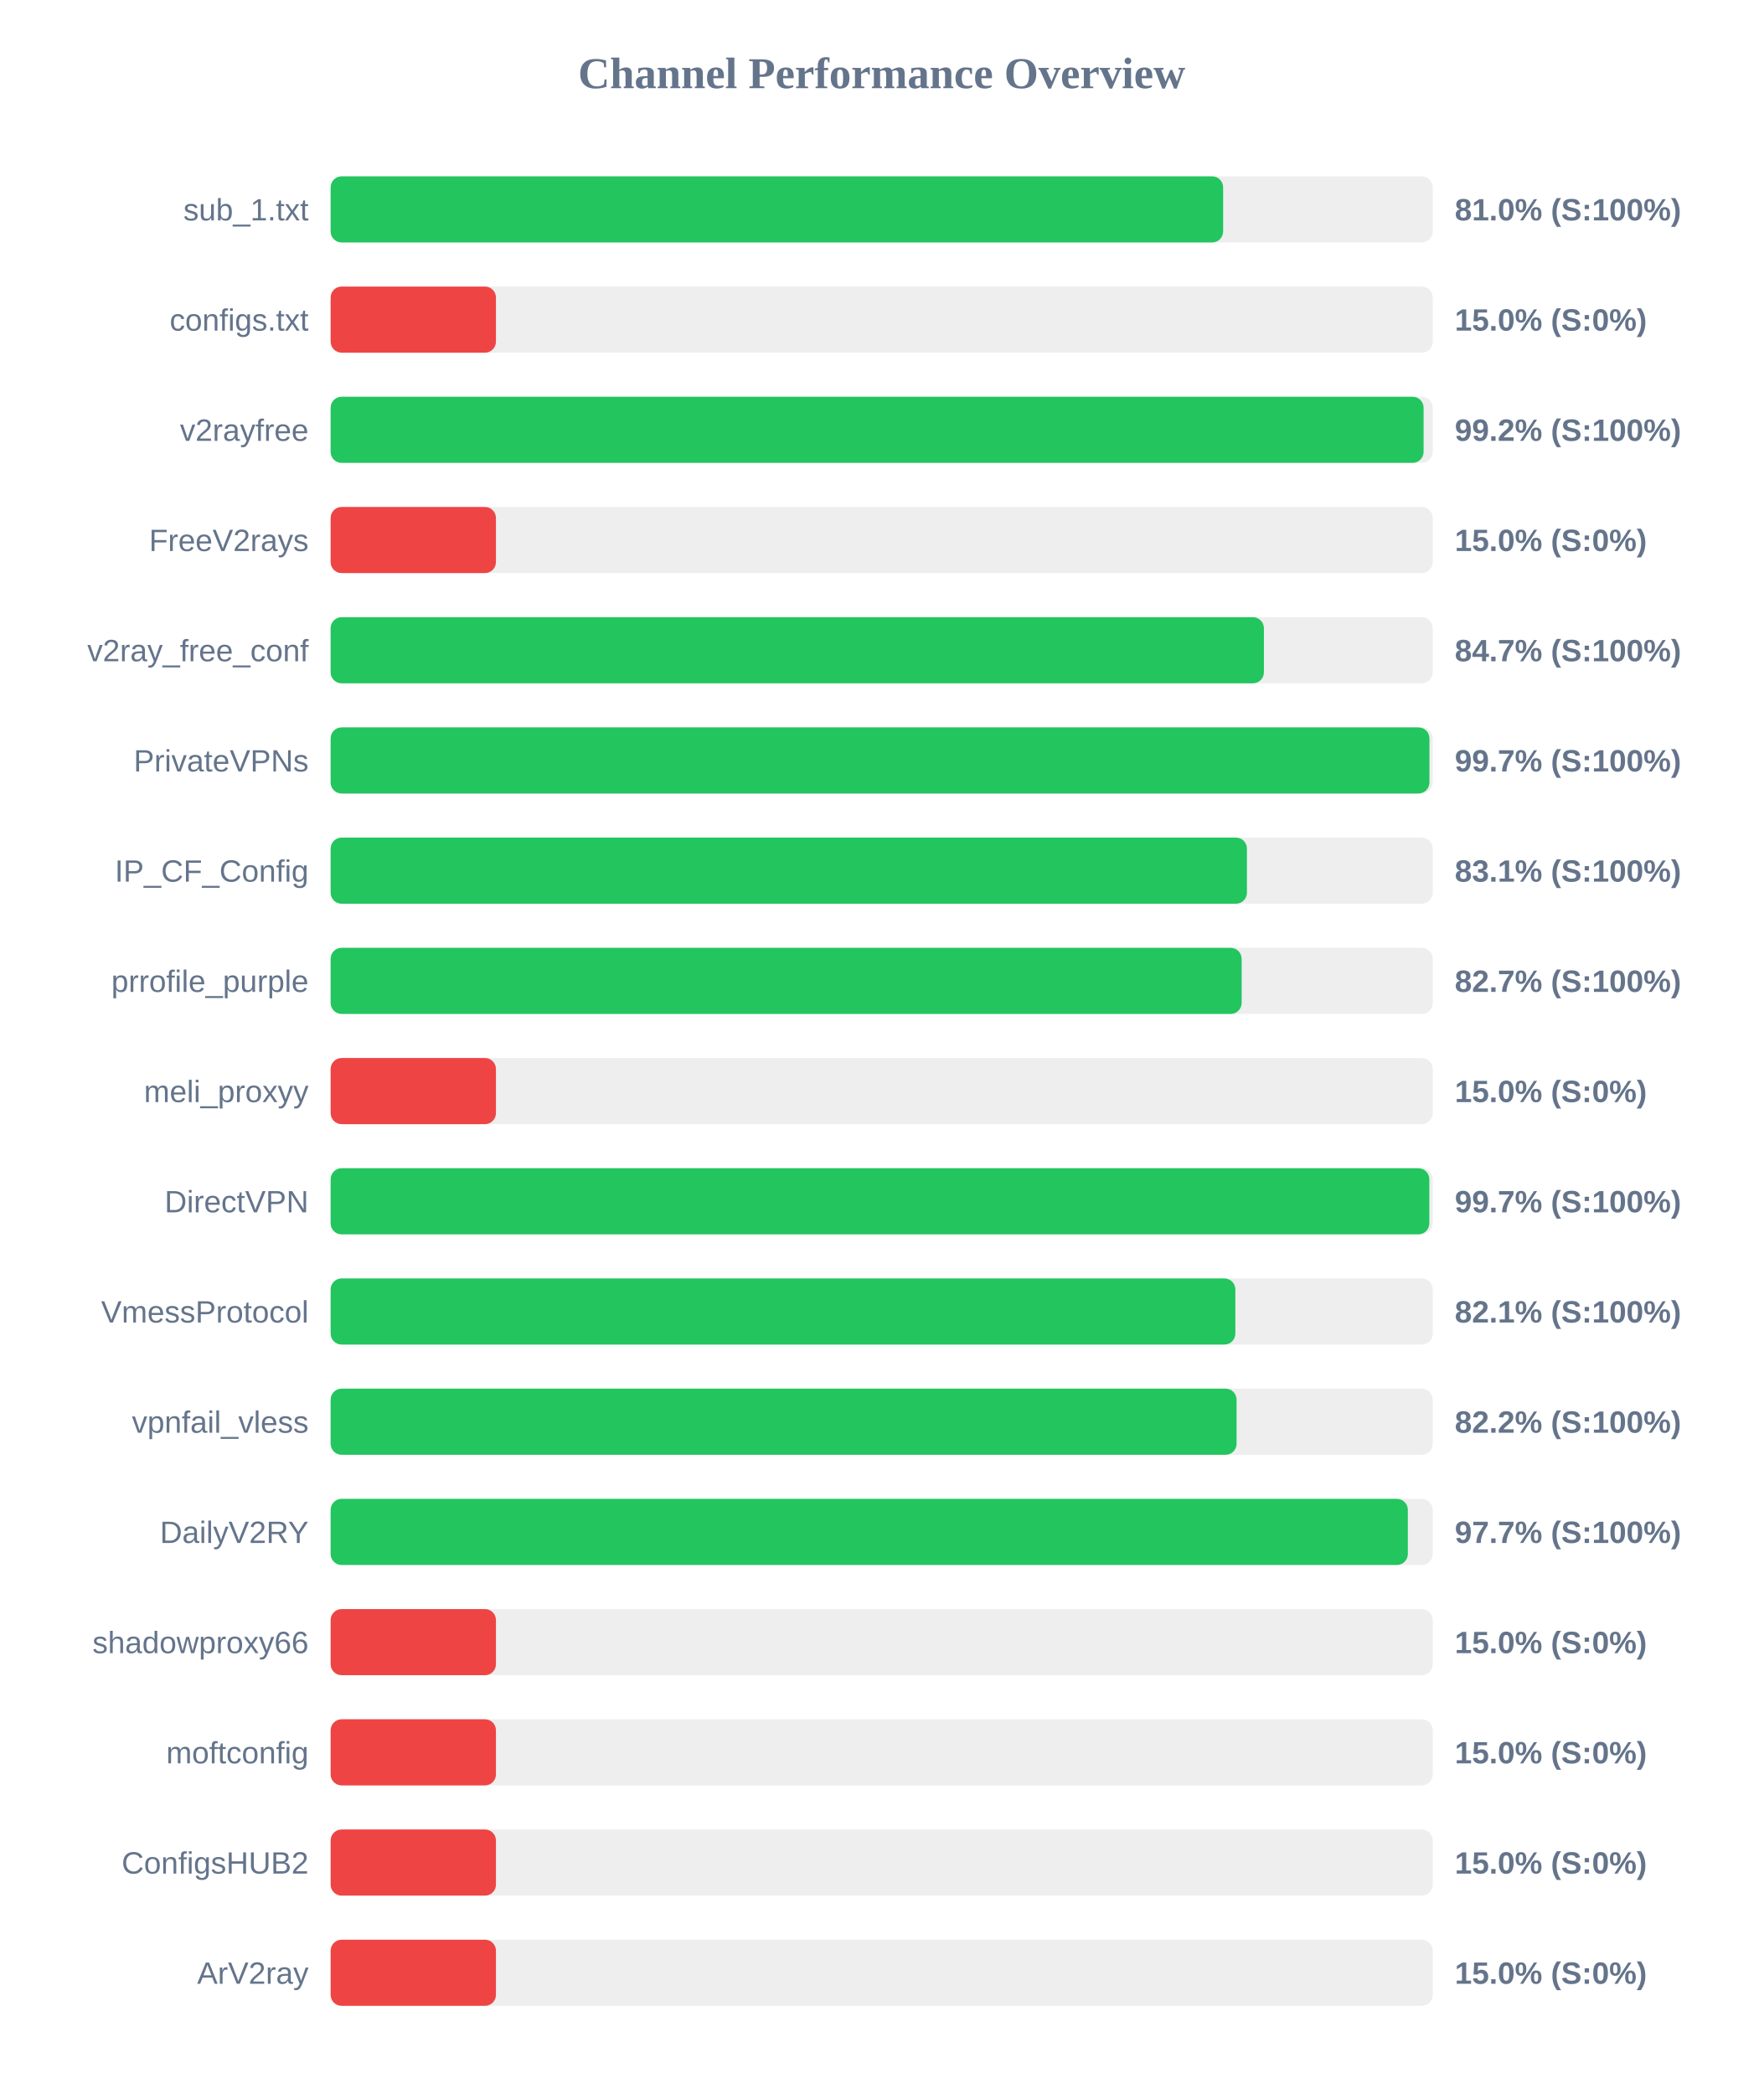
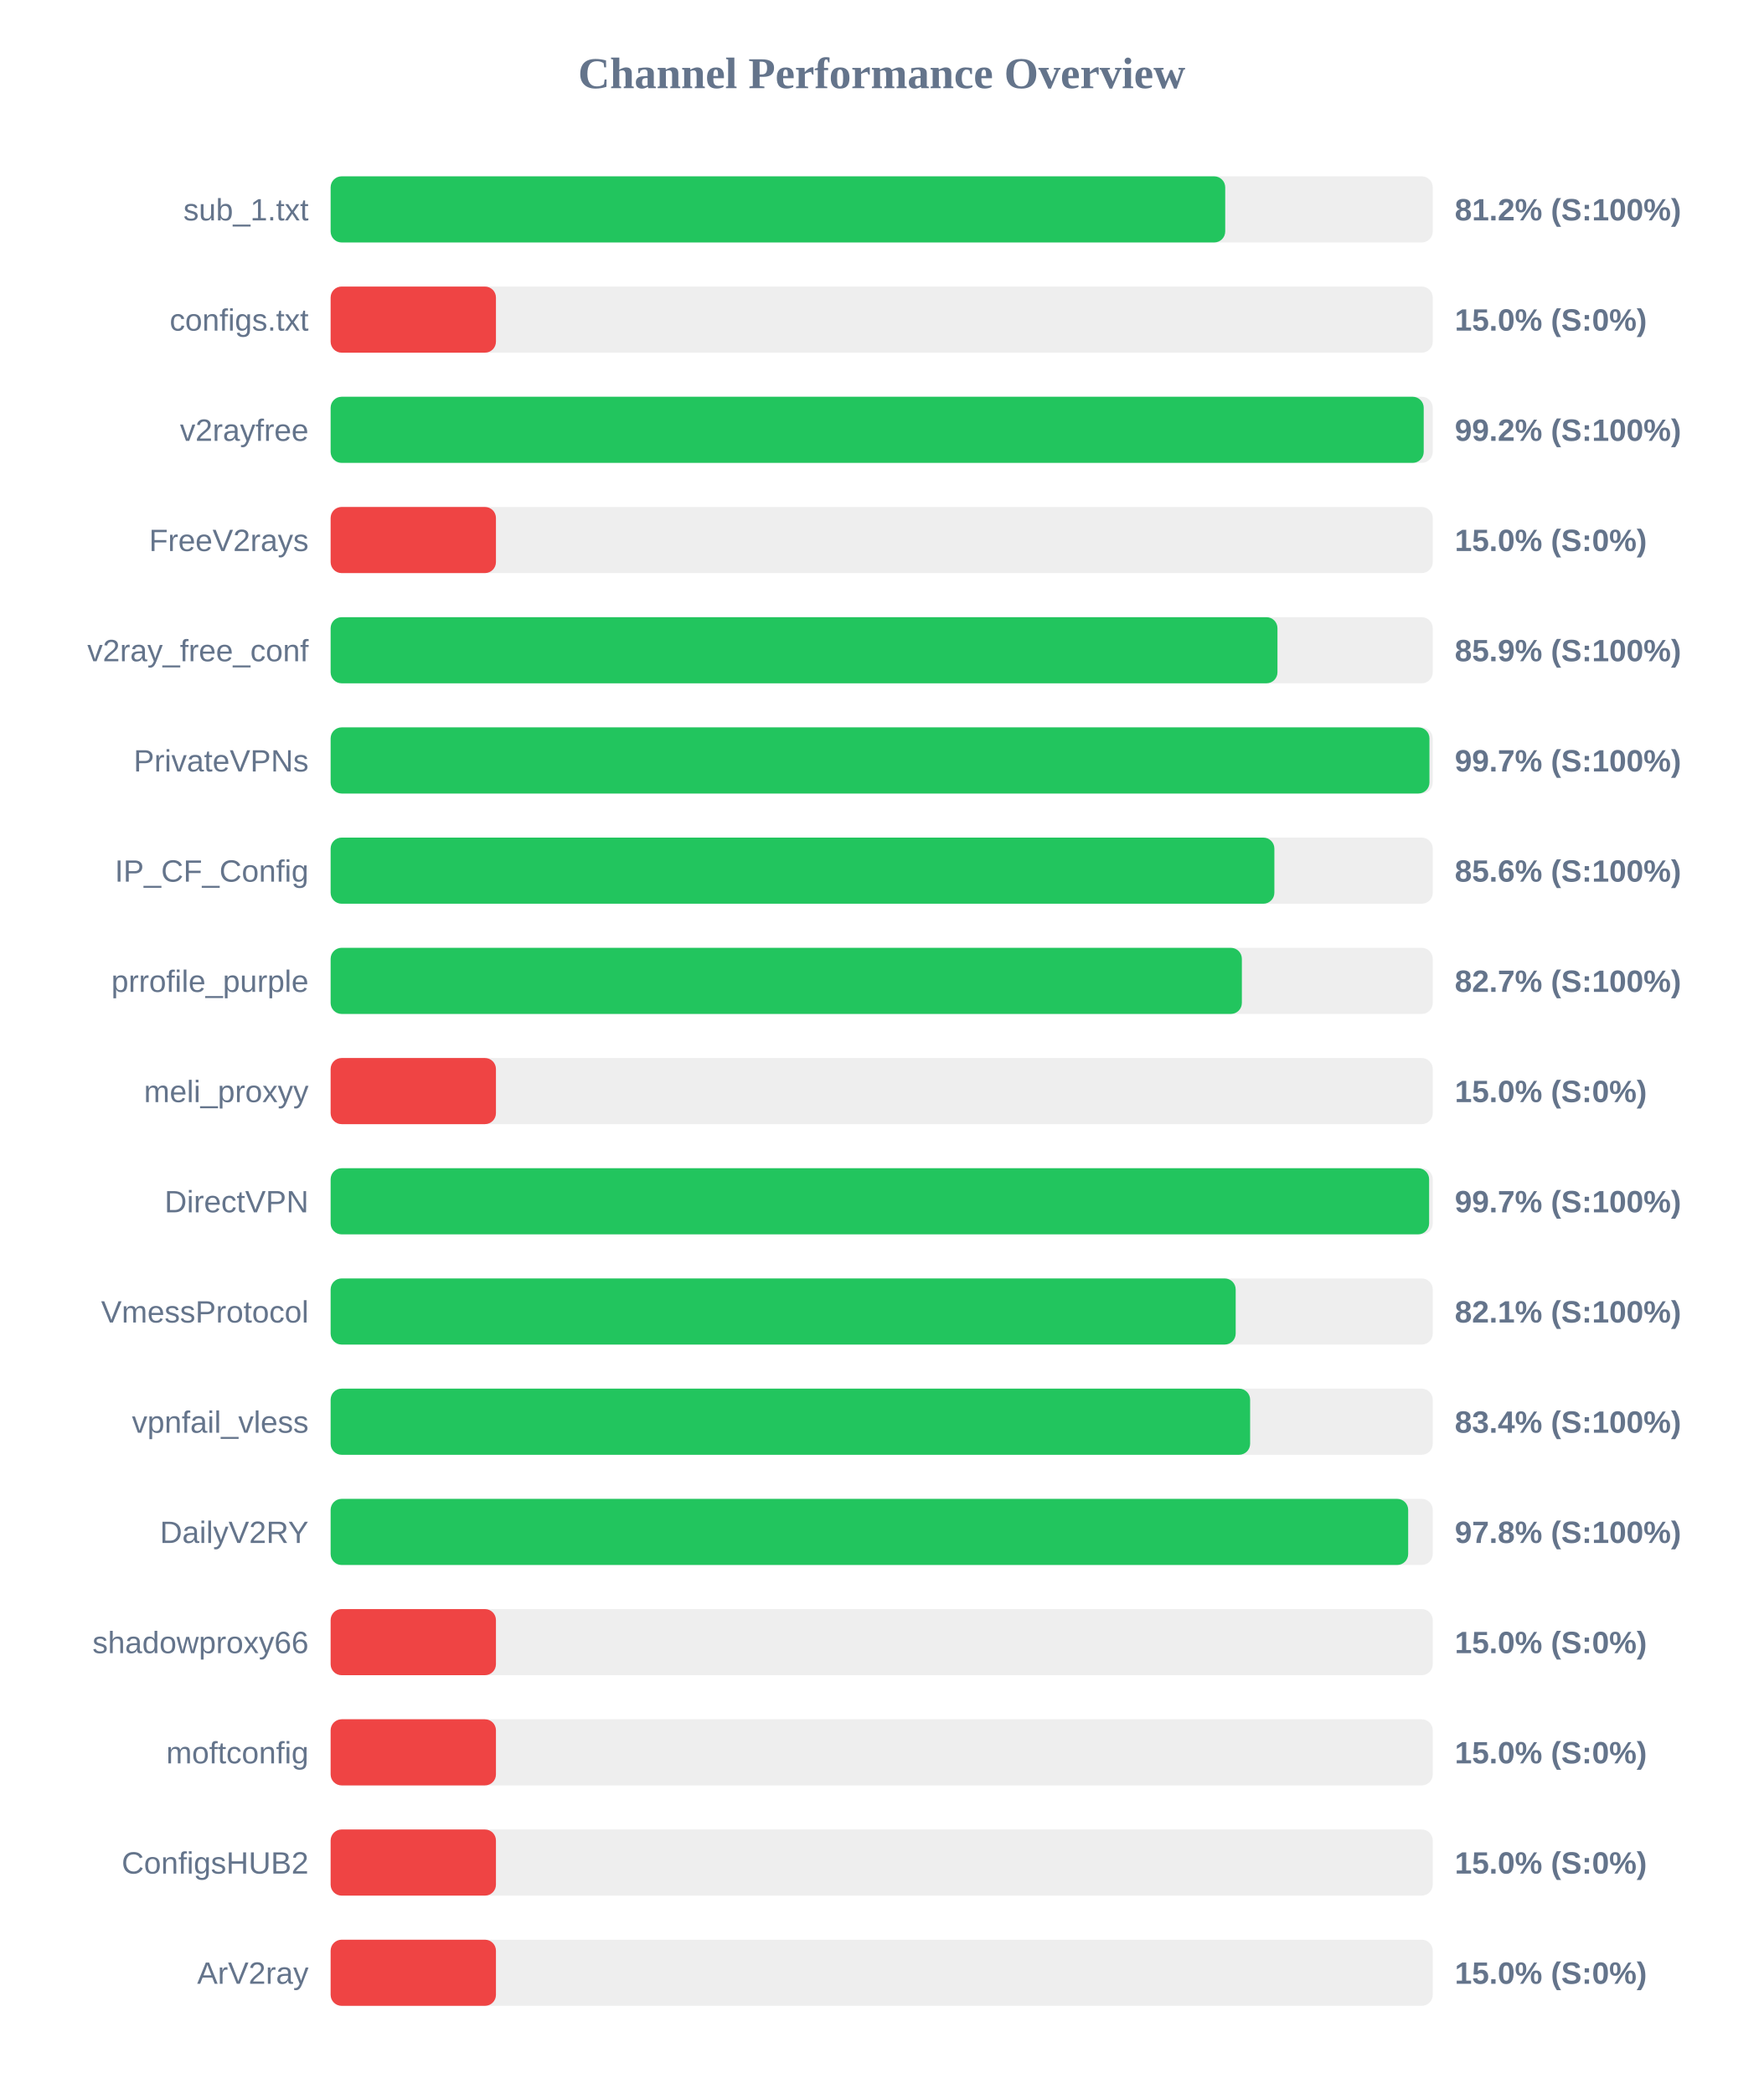
<svg xmlns="http://www.w3.org/2000/svg" width="800" height="950" version="1.1">
  <style>
        .row { font: 14px Arial; fill: #64748b; }
        .score { font: bold 14px Arial; fill: #64748b; }
    </style>
  <text x="400" y="40" text-anchor="middle" font-size="20px" font-weight="bold" fill="#64748b">Channel Performance Overview</text>
  <rect x="150" y="80" width="500" height="30" fill="#eee" rx="5" />
-   <rect x="150" y="80" width="404.9" height="30" fill="#22c55e" rx="5" />
+   <rect x="150" y="80" width="405.85" height="30" fill="#22c55e" rx="5" />
  <text x="140" y="100" text-anchor="end" class="row">sub_1.txt</text>
-   <text x="660" y="100" text-anchor="start" class="score">81.0% (S:100%)</text>
+   <text x="660" y="100" text-anchor="start" class="score">81.2% (S:100%)</text>
  <rect x="150" y="130" width="500" height="30" fill="#eee" rx="5" />
  <rect x="150" y="130" width="75.0" height="30" fill="#ef4444" rx="5" />
  <text x="140" y="150" text-anchor="end" class="row">configs.txt</text>
  <text x="660" y="150" text-anchor="start" class="score">15.0% (S:0%)</text>
  <rect x="150" y="180" width="500" height="30" fill="#eee" rx="5" />
-   <rect x="150" y="180" width="495.85" height="30" fill="#22c55e" rx="5" />
+   <rect x="150" y="180" width="495.9" height="30" fill="#22c55e" rx="5" />
  <text x="140" y="200" text-anchor="end" class="row">v2rayfree</text>
  <text x="660" y="200" text-anchor="start" class="score">99.2% (S:100%)</text>
  <rect x="150" y="230" width="500" height="30" fill="#eee" rx="5" />
  <rect x="150" y="230" width="75.0" height="30" fill="#ef4444" rx="5" />
  <text x="140" y="250" text-anchor="end" class="row">FreeV2rays</text>
  <text x="660" y="250" text-anchor="start" class="score">15.0% (S:0%)</text>
  <rect x="150" y="280" width="500" height="30" fill="#eee" rx="5" />
-   <rect x="150" y="280" width="423.4" height="30" fill="#22c55e" rx="5" />
+   <rect x="150" y="280" width="429.55" height="30" fill="#22c55e" rx="5" />
  <text x="140" y="300" text-anchor="end" class="row">v2ray_free_conf</text>
-   <text x="660" y="300" text-anchor="start" class="score">84.7% (S:100%)</text>
+   <text x="660" y="300" text-anchor="start" class="score">85.9% (S:100%)</text>
  <rect x="150" y="330" width="500" height="30" fill="#eee" rx="5" />
  <rect x="150" y="330" width="498.5" height="30" fill="#22c55e" rx="5" />
  <text x="140" y="350" text-anchor="end" class="row">PrivateVPNs</text>
  <text x="660" y="350" text-anchor="start" class="score">99.7% (S:100%)</text>
  <rect x="150" y="380" width="500" height="30" fill="#eee" rx="5" />
-   <rect x="150" y="380" width="415.7" height="30" fill="#22c55e" rx="5" />
+   <rect x="150" y="380" width="428.15" height="30" fill="#22c55e" rx="5" />
  <text x="140" y="400" text-anchor="end" class="row">IP_CF_Config</text>
-   <text x="660" y="400" text-anchor="start" class="score">83.1% (S:100%)</text>
+   <text x="660" y="400" text-anchor="start" class="score">85.6% (S:100%)</text>
  <rect x="150" y="430" width="500" height="30" fill="#eee" rx="5" />
-   <rect x="150" y="430" width="413.3" height="30" fill="#22c55e" rx="5" />
+   <rect x="150" y="430" width="413.4" height="30" fill="#22c55e" rx="5" />
  <text x="140" y="450" text-anchor="end" class="row">prrofile_purple</text>
  <text x="660" y="450" text-anchor="start" class="score">82.7% (S:100%)</text>
  <rect x="150" y="480" width="500" height="30" fill="#eee" rx="5" />
  <rect x="150" y="480" width="75.0" height="30" fill="#ef4444" rx="5" />
  <text x="140" y="500" text-anchor="end" class="row">meli_proxyy</text>
  <text x="660" y="500" text-anchor="start" class="score">15.0% (S:0%)</text>
  <rect x="150" y="530" width="500" height="30" fill="#eee" rx="5" />
-   <rect x="150" y="530" width="498.45" height="30" fill="#22c55e" rx="5" />
+   <rect x="150" y="530" width="498.35" height="30" fill="#22c55e" rx="5" />
  <text x="140" y="550" text-anchor="end" class="row">DirectVPN</text>
  <text x="660" y="550" text-anchor="start" class="score">99.7% (S:100%)</text>
  <rect x="150" y="580" width="500" height="30" fill="#eee" rx="5" />
-   <rect x="150" y="580" width="410.45" height="30" fill="#22c55e" rx="5" />
+   <rect x="150" y="580" width="410.6" height="30" fill="#22c55e" rx="5" />
  <text x="140" y="600" text-anchor="end" class="row">VmessProtocol</text>
  <text x="660" y="600" text-anchor="start" class="score">82.1% (S:100%)</text>
  <rect x="150" y="630" width="500" height="30" fill="#eee" rx="5" />
-   <rect x="150" y="630" width="411.0" height="30" fill="#22c55e" rx="5" />
+   <rect x="150" y="630" width="417.15" height="30" fill="#22c55e" rx="5" />
  <text x="140" y="650" text-anchor="end" class="row">vpnfail_vless</text>
-   <text x="660" y="650" text-anchor="start" class="score">82.2% (S:100%)</text>
+   <text x="660" y="650" text-anchor="start" class="score">83.4% (S:100%)</text>
  <rect x="150" y="680" width="500" height="30" fill="#eee" rx="5" />
-   <rect x="150" y="680" width="488.7" height="30" fill="#22c55e" rx="5" />
+   <rect x="150" y="680" width="488.85" height="30" fill="#22c55e" rx="5" />
  <text x="140" y="700" text-anchor="end" class="row">DailyV2RY</text>
-   <text x="660" y="700" text-anchor="start" class="score">97.7% (S:100%)</text>
+   <text x="660" y="700" text-anchor="start" class="score">97.8% (S:100%)</text>
  <rect x="150" y="730" width="500" height="30" fill="#eee" rx="5" />
  <rect x="150" y="730" width="75.0" height="30" fill="#ef4444" rx="5" />
  <text x="140" y="750" text-anchor="end" class="row">shadowproxy66</text>
  <text x="660" y="750" text-anchor="start" class="score">15.0% (S:0%)</text>
  <rect x="150" y="780" width="500" height="30" fill="#eee" rx="5" />
  <rect x="150" y="780" width="75.0" height="30" fill="#ef4444" rx="5" />
  <text x="140" y="800" text-anchor="end" class="row">moftconfig</text>
  <text x="660" y="800" text-anchor="start" class="score">15.0% (S:0%)</text>
  <rect x="150" y="830" width="500" height="30" fill="#eee" rx="5" />
  <rect x="150" y="830" width="75.0" height="30" fill="#ef4444" rx="5" />
  <text x="140" y="850" text-anchor="end" class="row">ConfigsHUB2</text>
  <text x="660" y="850" text-anchor="start" class="score">15.0% (S:0%)</text>
  <rect x="150" y="880" width="500" height="30" fill="#eee" rx="5" />
  <rect x="150" y="880" width="75.0" height="30" fill="#ef4444" rx="5" />
  <text x="140" y="900" text-anchor="end" class="row">ArV2ray</text>
  <text x="660" y="900" text-anchor="start" class="score">15.0% (S:0%)</text>
</svg>
